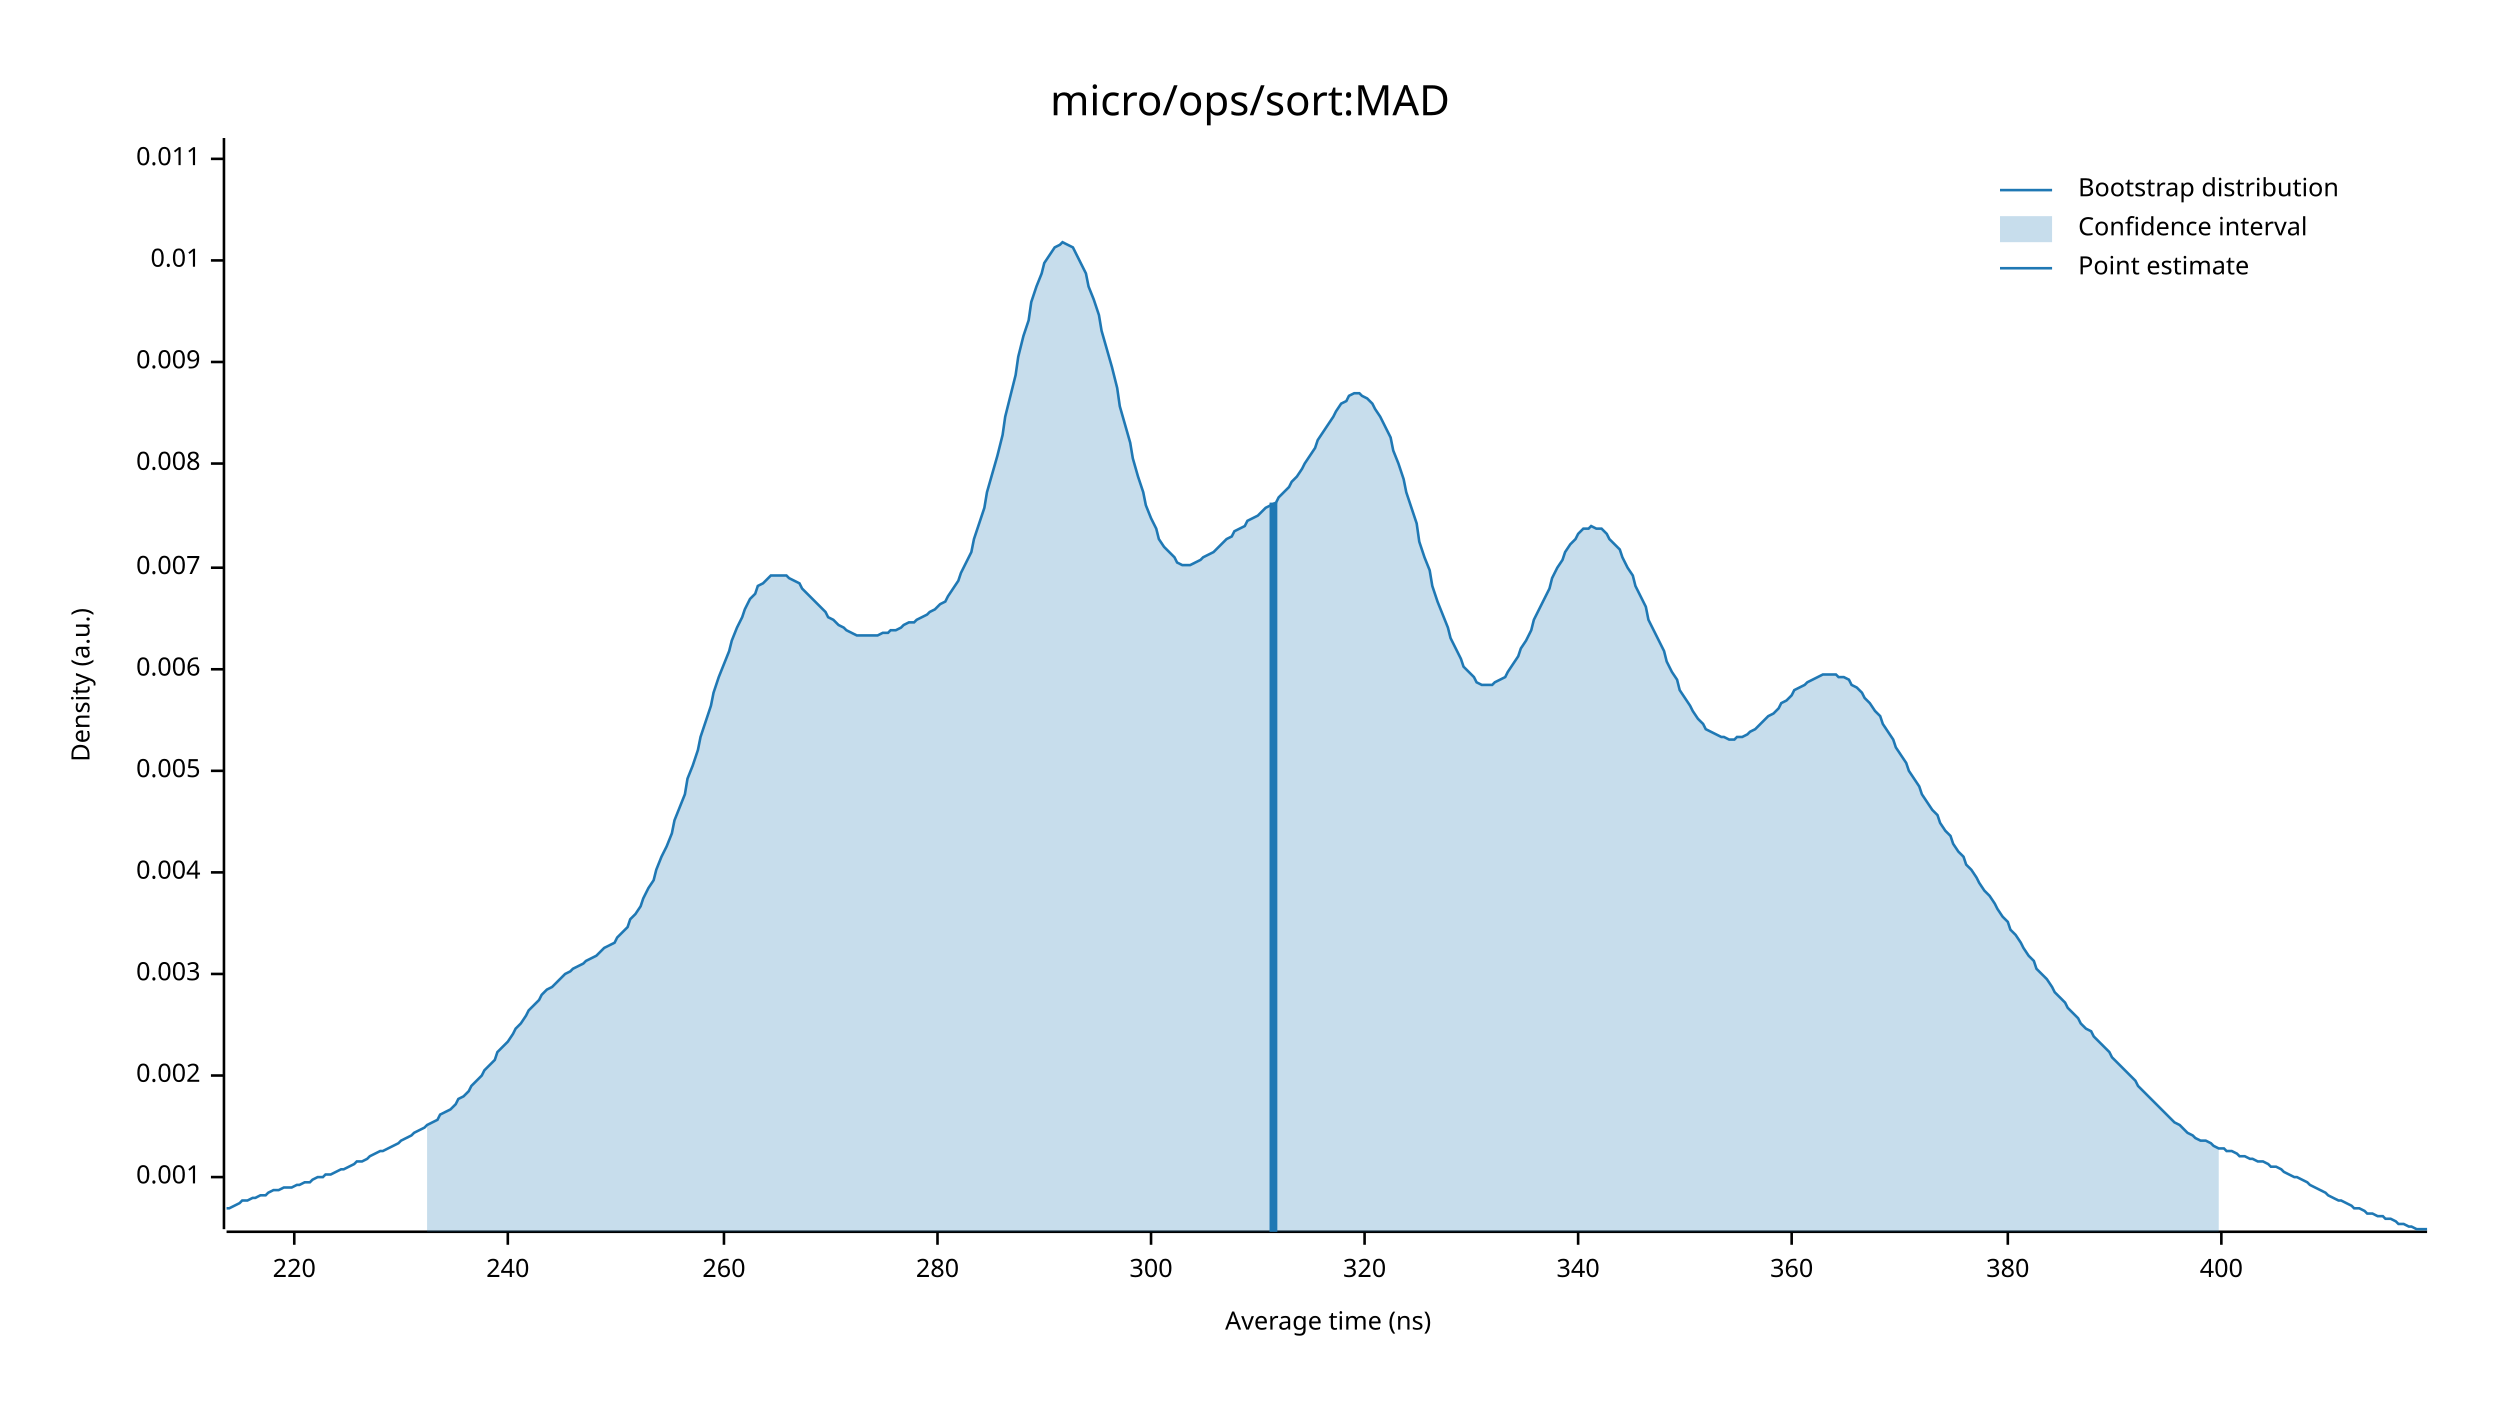
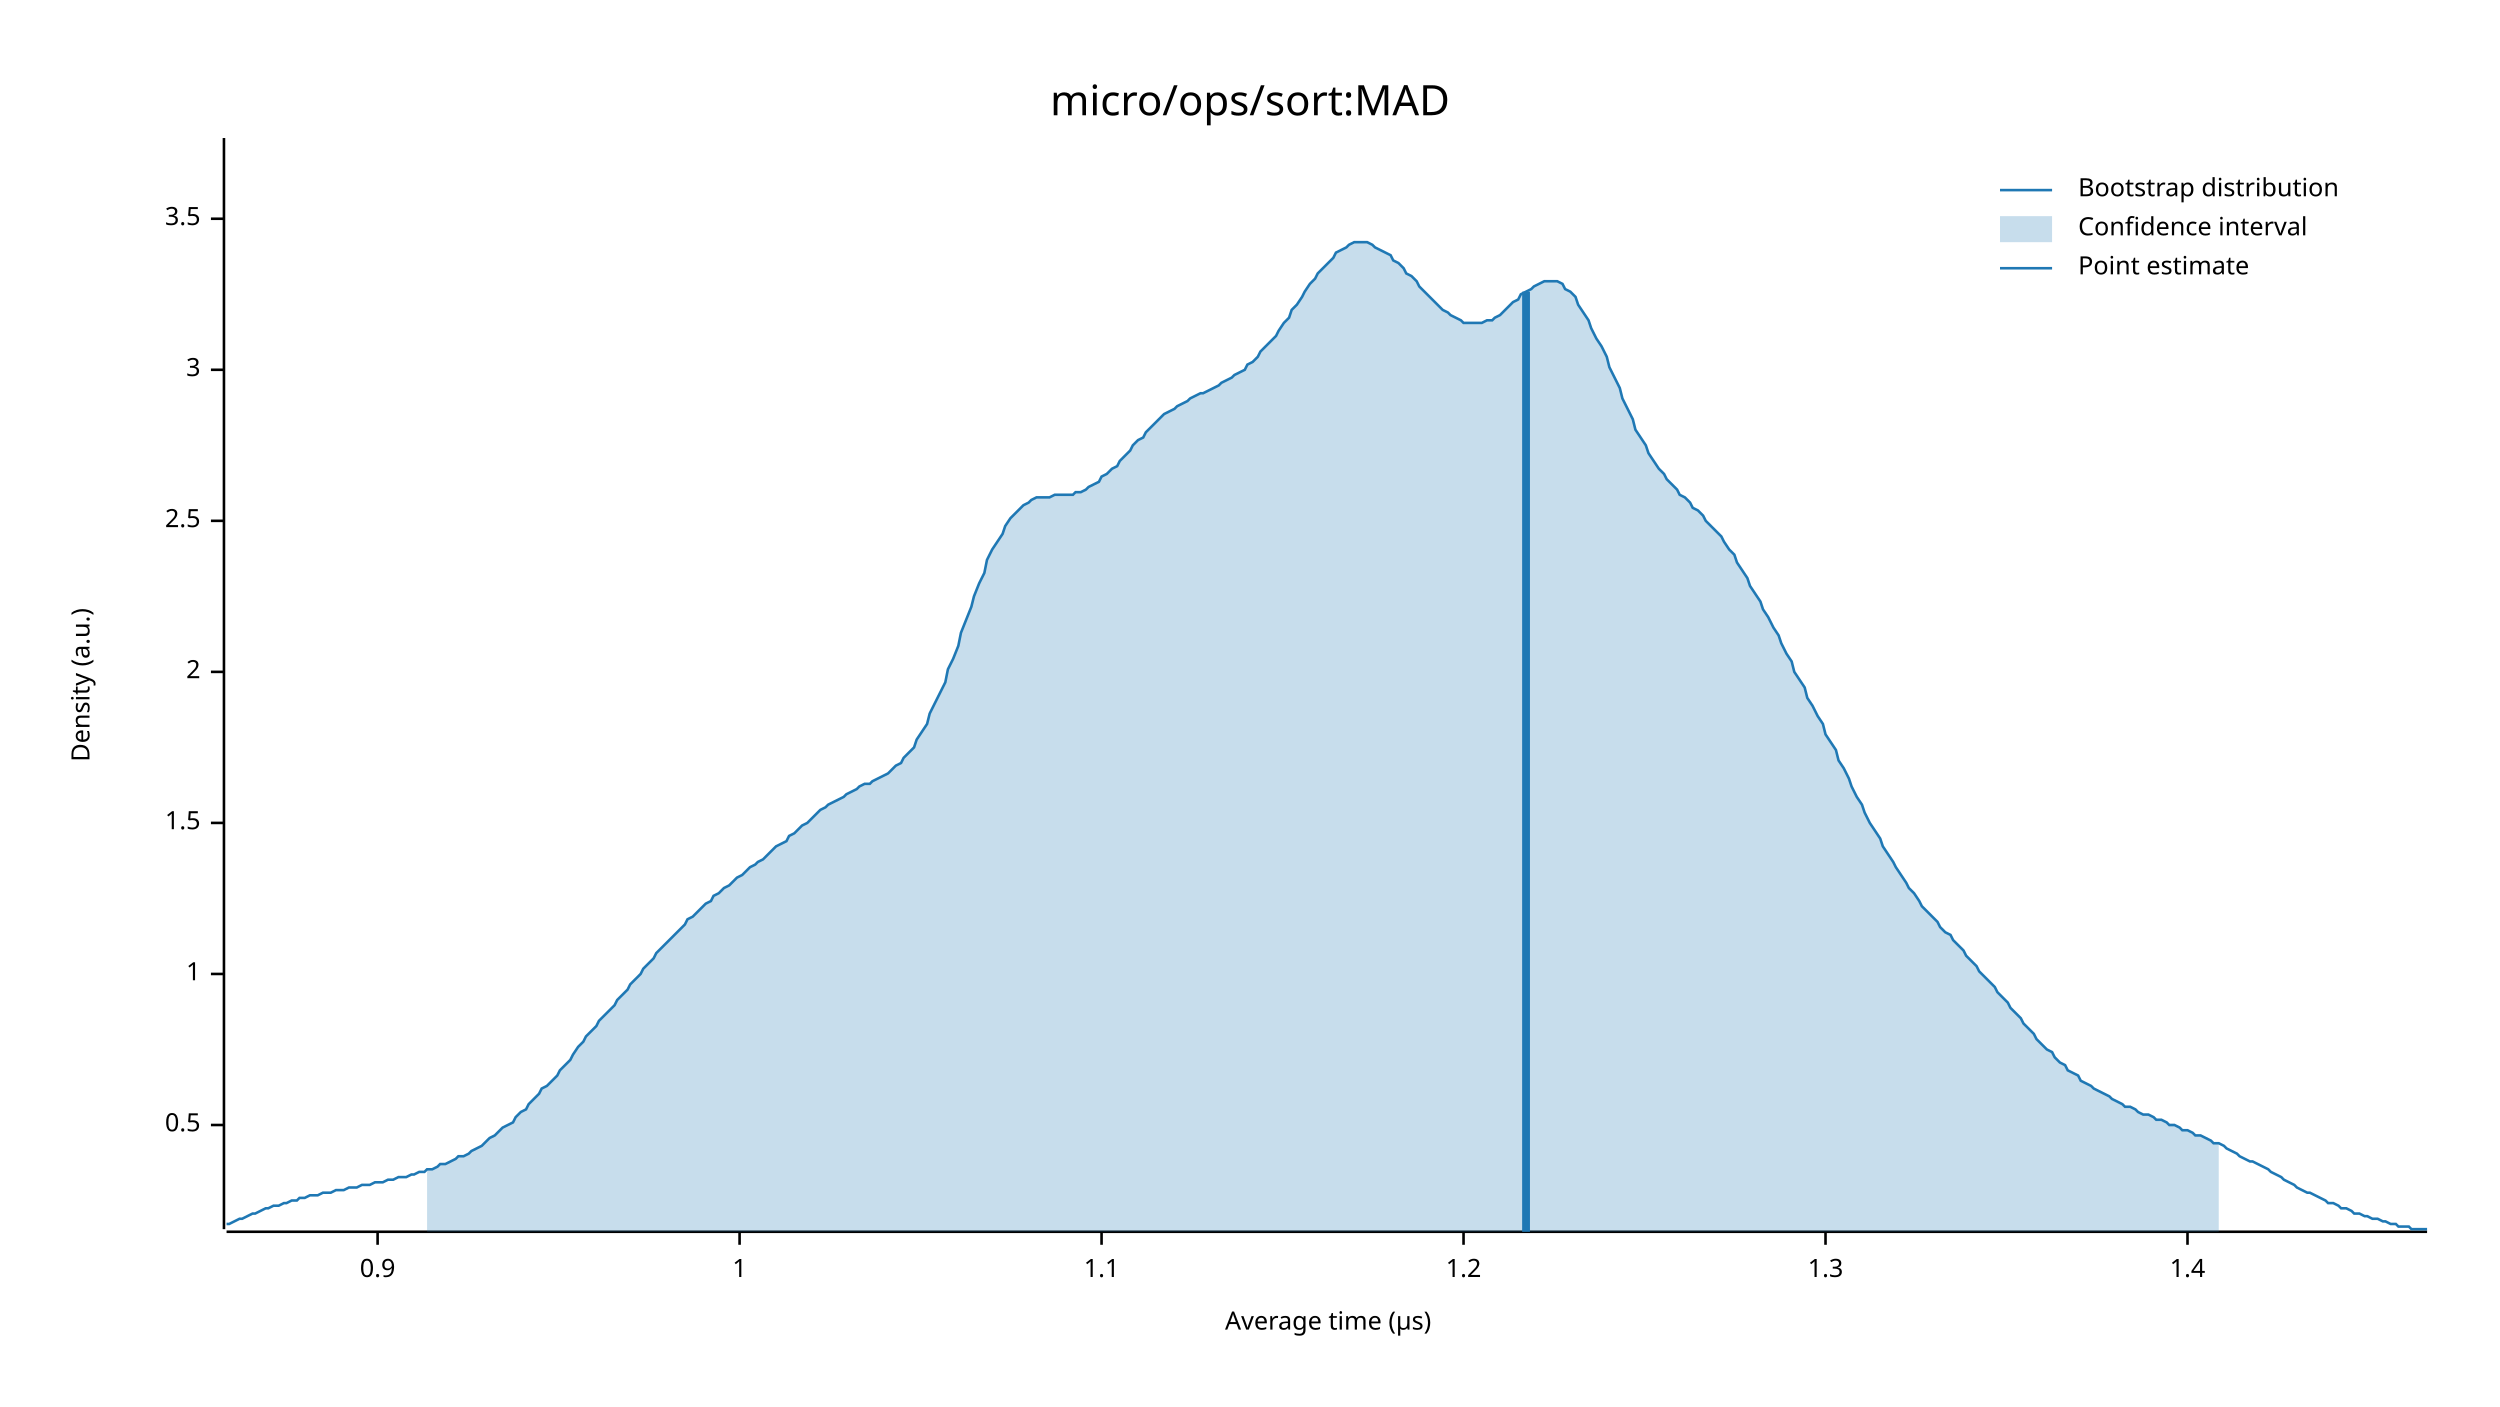
<svg xmlns="http://www.w3.org/2000/svg" width="960" height="540" viewBox="0 0 960 540">
  <text x="480" y="32" dy="0.76em" text-anchor="middle" font-family="sans-serif" font-size="16.129" opacity="1" fill="#000000">
micro/ops/sort:MAD
</text>
  <text x="27" y="263" dy="0.76em" text-anchor="middle" font-family="sans-serif" font-size="9.677" opacity="1" fill="#000000" transform="rotate(270, 27, 263)">
Density (a.u.)
</text>
  <text x="510" y="513" dy="-0.5ex" text-anchor="middle" font-family="sans-serif" font-size="9.677" opacity="1" fill="#000000">
- Average time (ns)
+ Average time (µs)
</text>
  <polyline fill="none" opacity="1" stroke="#000000" stroke-width="1" points="86,53 86,472 " />
-   <text x="77" y="452" dy="0.5ex" text-anchor="end" font-family="sans-serif" font-size="9.677" opacity="1" fill="#000000">
- 0.001
+   <text x="77" y="432" dy="0.5ex" text-anchor="end" font-family="sans-serif" font-size="9.677" opacity="1" fill="#000000">
+ 0.5
</text>
-   <polyline fill="none" opacity="1" stroke="#000000" stroke-width="1" points="81,452 86,452 " />
-   <text x="77" y="413" dy="0.5ex" text-anchor="end" font-family="sans-serif" font-size="9.677" opacity="1" fill="#000000">
- 0.002
- </text>
-   <polyline fill="none" opacity="1" stroke="#000000" stroke-width="1" points="81,413 86,413 " />
+   <polyline fill="none" opacity="1" stroke="#000000" stroke-width="1" points="81,432 86,432 " />
  <text x="77" y="374" dy="0.5ex" text-anchor="end" font-family="sans-serif" font-size="9.677" opacity="1" fill="#000000">
- 0.003
+ 1
</text>
  <polyline fill="none" opacity="1" stroke="#000000" stroke-width="1" points="81,374 86,374 " />
-   <text x="77" y="335" dy="0.5ex" text-anchor="end" font-family="sans-serif" font-size="9.677" opacity="1" fill="#000000">
- 0.004
+   <text x="77" y="316" dy="0.5ex" text-anchor="end" font-family="sans-serif" font-size="9.677" opacity="1" fill="#000000">
+ 1.5
</text>
-   <polyline fill="none" opacity="1" stroke="#000000" stroke-width="1" points="81,335 86,335 " />
-   <text x="77" y="296" dy="0.5ex" text-anchor="end" font-family="sans-serif" font-size="9.677" opacity="1" fill="#000000">
- 0.005
+   <polyline fill="none" opacity="1" stroke="#000000" stroke-width="1" points="81,316 86,316 " />
+   <text x="77" y="258" dy="0.5ex" text-anchor="end" font-family="sans-serif" font-size="9.677" opacity="1" fill="#000000">
+ 2
</text>
-   <polyline fill="none" opacity="1" stroke="#000000" stroke-width="1" points="81,296 86,296 " />
-   <text x="77" y="257" dy="0.5ex" text-anchor="end" font-family="sans-serif" font-size="9.677" opacity="1" fill="#000000">
- 0.006
+   <polyline fill="none" opacity="1" stroke="#000000" stroke-width="1" points="81,258 86,258 " />
+   <text x="77" y="200" dy="0.5ex" text-anchor="end" font-family="sans-serif" font-size="9.677" opacity="1" fill="#000000">
+ 2.5
</text>
-   <polyline fill="none" opacity="1" stroke="#000000" stroke-width="1" points="81,257 86,257 " />
-   <text x="77" y="218" dy="0.5ex" text-anchor="end" font-family="sans-serif" font-size="9.677" opacity="1" fill="#000000">
- 0.007
+   <polyline fill="none" opacity="1" stroke="#000000" stroke-width="1" points="81,200 86,200 " />
+   <text x="77" y="142" dy="0.5ex" text-anchor="end" font-family="sans-serif" font-size="9.677" opacity="1" fill="#000000">
+ 3
</text>
-   <polyline fill="none" opacity="1" stroke="#000000" stroke-width="1" points="81,218 86,218 " />
-   <text x="77" y="178" dy="0.5ex" text-anchor="end" font-family="sans-serif" font-size="9.677" opacity="1" fill="#000000">
- 0.008
+   <polyline fill="none" opacity="1" stroke="#000000" stroke-width="1" points="81,142 86,142 " />
+   <text x="77" y="84" dy="0.5ex" text-anchor="end" font-family="sans-serif" font-size="9.677" opacity="1" fill="#000000">
+ 3.5
</text>
-   <polyline fill="none" opacity="1" stroke="#000000" stroke-width="1" points="81,178 86,178 " />
-   <text x="77" y="139" dy="0.5ex" text-anchor="end" font-family="sans-serif" font-size="9.677" opacity="1" fill="#000000">
- 0.009
+   <polyline fill="none" opacity="1" stroke="#000000" stroke-width="1" points="81,84 86,84 " />
+   <polyline fill="none" opacity="1" stroke="#000000" stroke-width="1" points="87,473 932,473 " />
+   <text x="145" y="483" dy="0.76em" text-anchor="middle" font-family="sans-serif" font-size="9.677" opacity="1" fill="#000000">
+ 0.9
</text>
-   <polyline fill="none" opacity="1" stroke="#000000" stroke-width="1" points="81,139 86,139 " />
-   <text x="77" y="100" dy="0.5ex" text-anchor="end" font-family="sans-serif" font-size="9.677" opacity="1" fill="#000000">
- 0.01
+   <polyline fill="none" opacity="1" stroke="#000000" stroke-width="1" points="145,473 145,478 " />
+   <text x="284" y="483" dy="0.76em" text-anchor="middle" font-family="sans-serif" font-size="9.677" opacity="1" fill="#000000">
+ 1
</text>
-   <polyline fill="none" opacity="1" stroke="#000000" stroke-width="1" points="81,100 86,100 " />
-   <text x="77" y="61" dy="0.5ex" text-anchor="end" font-family="sans-serif" font-size="9.677" opacity="1" fill="#000000">
- 0.011
+   <polyline fill="none" opacity="1" stroke="#000000" stroke-width="1" points="284,473 284,478 " />
+   <text x="423" y="483" dy="0.76em" text-anchor="middle" font-family="sans-serif" font-size="9.677" opacity="1" fill="#000000">
+ 1.1
</text>
-   <polyline fill="none" opacity="1" stroke="#000000" stroke-width="1" points="81,61 86,61 " />
-   <polyline fill="none" opacity="1" stroke="#000000" stroke-width="1" points="87,473 932,473 " />
-   <text x="113" y="483" dy="0.76em" text-anchor="middle" font-family="sans-serif" font-size="9.677" opacity="1" fill="#000000">
- 220
+   <polyline fill="none" opacity="1" stroke="#000000" stroke-width="1" points="423,473 423,478 " />
+   <text x="562" y="483" dy="0.76em" text-anchor="middle" font-family="sans-serif" font-size="9.677" opacity="1" fill="#000000">
+ 1.2
</text>
-   <polyline fill="none" opacity="1" stroke="#000000" stroke-width="1" points="113,473 113,478 " />
-   <text x="195" y="483" dy="0.76em" text-anchor="middle" font-family="sans-serif" font-size="9.677" opacity="1" fill="#000000">
- 240
+   <polyline fill="none" opacity="1" stroke="#000000" stroke-width="1" points="562,473 562,478 " />
+   <text x="701" y="483" dy="0.76em" text-anchor="middle" font-family="sans-serif" font-size="9.677" opacity="1" fill="#000000">
+ 1.3
</text>
-   <polyline fill="none" opacity="1" stroke="#000000" stroke-width="1" points="195,473 195,478 " />
-   <text x="278" y="483" dy="0.76em" text-anchor="middle" font-family="sans-serif" font-size="9.677" opacity="1" fill="#000000">
- 260
+   <polyline fill="none" opacity="1" stroke="#000000" stroke-width="1" points="701,473 701,478 " />
+   <text x="840" y="483" dy="0.76em" text-anchor="middle" font-family="sans-serif" font-size="9.677" opacity="1" fill="#000000">
+ 1.4
</text>
-   <polyline fill="none" opacity="1" stroke="#000000" stroke-width="1" points="278,473 278,478 " />
-   <text x="360" y="483" dy="0.76em" text-anchor="middle" font-family="sans-serif" font-size="9.677" opacity="1" fill="#000000">
- 280
- </text>
-   <polyline fill="none" opacity="1" stroke="#000000" stroke-width="1" points="360,473 360,478 " />
-   <text x="442" y="483" dy="0.76em" text-anchor="middle" font-family="sans-serif" font-size="9.677" opacity="1" fill="#000000">
- 300
- </text>
-   <polyline fill="none" opacity="1" stroke="#000000" stroke-width="1" points="442,473 442,478 " />
-   <text x="524" y="483" dy="0.76em" text-anchor="middle" font-family="sans-serif" font-size="9.677" opacity="1" fill="#000000">
- 320
- </text>
-   <polyline fill="none" opacity="1" stroke="#000000" stroke-width="1" points="524,473 524,478 " />
-   <text x="606" y="483" dy="0.76em" text-anchor="middle" font-family="sans-serif" font-size="9.677" opacity="1" fill="#000000">
- 340
- </text>
-   <polyline fill="none" opacity="1" stroke="#000000" stroke-width="1" points="606,473 606,478 " />
-   <text x="688" y="483" dy="0.76em" text-anchor="middle" font-family="sans-serif" font-size="9.677" opacity="1" fill="#000000">
- 360
- </text>
-   <polyline fill="none" opacity="1" stroke="#000000" stroke-width="1" points="688,473 688,478 " />
-   <text x="771" y="483" dy="0.76em" text-anchor="middle" font-family="sans-serif" font-size="9.677" opacity="1" fill="#000000">
- 380
- </text>
-   <polyline fill="none" opacity="1" stroke="#000000" stroke-width="1" points="771,473 771,478 " />
-   <text x="853" y="483" dy="0.76em" text-anchor="middle" font-family="sans-serif" font-size="9.677" opacity="1" fill="#000000">
- 400
- </text>
-   <polyline fill="none" opacity="1" stroke="#000000" stroke-width="1" points="853,473 853,478 " />
-   <polyline fill="none" opacity="1" stroke="#1F78B4" stroke-width="1" points="87,464 88,464 90,463 92,462 93,461 95,461 97,460 98,460 100,459 102,459 103,458 105,457 107,457 109,456 110,456 112,456 114,455 115,455 117,454 119,454 120,453 122,452 124,452 125,451 127,451 129,450 131,449 132,449 134,448 136,447 137,446 139,446 141,445 142,444 144,443 146,442 147,442 149,441 151,440 153,439 154,438 156,437 158,436 159,435 161,434 163,433 164,432 166,431 168,430 169,428 171,427 173,426 175,424 176,422 178,421 180,419 181,417 183,415 185,413 186,411 188,409 190,407 191,404 193,402 195,400 197,397 198,395 200,393 202,390 203,388 205,386 207,384 208,382 210,380 212,379 214,377 215,376 217,374 219,373 220,372 222,371 224,370 225,369 227,368 229,367 230,366 232,364 234,363 236,362 237,360 239,358 241,356 242,353 244,351 246,348 247,345 249,341 251,338 252,334 254,329 256,325 258,320 259,315 261,310 263,305 264,299 266,294 268,288 269,283 271,277 273,271 274,266 276,260 278,255 280,250 281,246 283,241 285,237 286,234 288,230 290,228 291,225 293,224 295,222 296,221 298,221 300,221 302,221 303,222 305,223 307,224 308,226 310,228 312,230 313,231 315,233 317,235 318,237 320,238 322,240 324,241 325,242 327,243 329,244 330,244 332,244 334,244 335,244 337,244 339,243 341,243 342,242 344,242 346,241 347,240 349,239 351,239 352,238 354,237 356,236 357,235 359,234 361,232 363,231 364,229 366,226 368,223 369,220 371,216 373,212 374,207 376,201 378,195 379,189 381,182 383,175 385,167 386,160 388,152 390,144 391,137 393,129 395,123 396,116 398,110 400,105 401,101 403,98 405,95 407,94 408,93 410,94 412,95 413,97 415,101 417,105 418,110 420,115 422,121 423,127 425,134 427,141 429,149 430,156 432,163 434,170 435,176 437,183 439,189 440,194 442,199 444,203 445,207 447,210 449,212 451,214 452,216 454,217 456,217 457,217 459,216 461,215 462,214 464,213 466,212 468,210 469,209 471,207 473,206 474,204 476,203 478,202 479,200 481,199 483,198 484,197 486,195 488,194 490,193 491,191 493,189 495,187 496,185 498,183 500,180 501,178 503,175 505,172 506,169 508,166 510,163 512,160 513,158 515,155 517,154 518,152 520,151 522,151 523,152 525,153 527,155 528,157 530,160 532,164 534,168 535,173 537,178 539,184 540,189 542,195 544,201 545,208 547,214 549,219 550,225 552,231 554,236 556,241 557,245 559,249 561,253 562,256 564,258 566,260 567,262 569,263 571,263 573,263 574,262 576,261 578,260 579,258 581,255 583,252 584,249 586,246 588,242 589,238 591,234 593,230 595,226 596,222 598,218 600,215 601,212 603,209 605,207 606,205 608,203 610,203 611,202 613,203 615,203 617,205 618,207 620,209 622,211 623,214 625,218 627,221 628,225 630,229 632,233 633,238 635,242 637,246 639,250 640,254 642,258 644,261 645,265 647,268 649,271 650,273 652,276 654,278 655,280 657,281 659,282 661,283 662,283 664,284 666,284 667,283 669,283 671,282 672,281 674,280 676,278 677,277 679,275 681,274 683,272 684,270 686,269 688,267 689,265 691,264 693,263 694,262 696,261 698,260 700,259 701,259 703,259 705,259 706,260 708,260 710,261 711,263 713,264 715,266 716,268 718,270 720,273 722,275 723,278 725,281 727,284 728,287 730,290 732,293 733,296 735,299 737,302 738,305 740,308 742,311 744,313 745,316 747,319 749,321 750,324 752,327 754,329 755,332 757,334 759,337 760,339 762,342 764,344 766,347 767,349 769,352 771,354 772,357 774,359 776,362 777,364 779,367 781,369 782,372 784,374 786,376 788,379 789,381 791,383 793,385 794,387 796,389 798,391 799,393 801,395 803,396 804,398 806,400 808,402 810,404 811,406 813,408 815,410 816,411 818,413 820,415 821,417 823,419 825,421 827,423 828,424 830,426 832,428 833,429 835,431 837,432 838,433 840,435 842,436 843,437 845,438 847,438 849,439 850,440 852,441 854,441 855,442 857,442 859,443 860,444 862,444 864,445 865,445 867,446 869,446 871,447 872,448 874,448 876,449 877,450 879,451 881,452 882,452 884,453 886,454 887,455 889,456 891,457 893,458 894,459 896,460 898,461 899,461 901,462 903,463 904,464 906,464 908,465 909,466 911,466 913,467 915,467 916,468 918,468 920,469 921,470 923,470 925,471 926,471 928,472 930,472 932,472 " />
-   <polygon opacity="0.25" fill="#1F78B4" points="164,432 166,431 168,430 169,428 171,427 173,426 175,424 176,422 178,421 180,419 181,417 183,415 185,413 186,411 188,409 190,407 191,404 193,402 195,400 197,397 198,395 200,393 202,390 203,388 205,386 207,384 208,382 210,380 212,379 214,377 215,376 217,374 219,373 220,372 222,371 224,370 225,369 227,368 229,367 230,366 232,364 234,363 236,362 237,360 239,358 241,356 242,353 244,351 246,348 247,345 249,341 251,338 252,334 254,329 256,325 258,320 259,315 261,310 263,305 264,299 266,294 268,288 269,283 271,277 273,271 274,266 276,260 278,255 280,250 281,246 283,241 285,237 286,234 288,230 290,228 291,225 293,224 295,222 296,221 298,221 300,221 302,221 303,222 305,223 307,224 308,226 310,228 312,230 313,231 315,233 317,235 318,237 320,238 322,240 324,241 325,242 327,243 329,244 330,244 332,244 334,244 335,244 337,244 339,243 341,243 342,242 344,242 346,241 347,240 349,239 351,239 352,238 354,237 356,236 357,235 359,234 361,232 363,231 364,229 366,226 368,223 369,220 371,216 373,212 374,207 376,201 378,195 379,189 381,182 383,175 385,167 386,160 388,152 390,144 391,137 393,129 395,123 396,116 398,110 400,105 401,101 403,98 405,95 407,94 408,93 410,94 412,95 413,97 415,101 417,105 418,110 420,115 422,121 423,127 425,134 427,141 429,149 430,156 432,163 434,170 435,176 437,183 439,189 440,194 442,199 444,203 445,207 447,210 449,212 451,214 452,216 454,217 456,217 457,217 459,216 461,215 462,214 464,213 466,212 468,210 469,209 471,207 473,206 474,204 476,203 478,202 479,200 481,199 483,198 484,197 486,195 488,194 490,193 491,191 493,189 495,187 496,185 498,183 500,180 501,178 503,175 505,172 506,169 508,166 510,163 512,160 513,158 515,155 517,154 518,152 520,151 522,151 523,152 525,153 527,155 528,157 530,160 532,164 534,168 535,173 537,178 539,184 540,189 542,195 544,201 545,208 547,214 549,219 550,225 552,231 554,236 556,241 557,245 559,249 561,253 562,256 564,258 566,260 567,262 569,263 571,263 573,263 574,262 576,261 578,260 579,258 581,255 583,252 584,249 586,246 588,242 589,238 591,234 593,230 595,226 596,222 598,218 600,215 601,212 603,209 605,207 606,205 608,203 610,203 611,202 613,203 615,203 617,205 618,207 620,209 622,211 623,214 625,218 627,221 628,225 630,229 632,233 633,238 635,242 637,246 639,250 640,254 642,258 644,261 645,265 647,268 649,271 650,273 652,276 654,278 655,280 657,281 659,282 661,283 662,283 664,284 666,284 667,283 669,283 671,282 672,281 674,280 676,278 677,277 679,275 681,274 683,272 684,270 686,269 688,267 689,265 691,264 693,263 694,262 696,261 698,260 700,259 701,259 703,259 705,259 706,260 708,260 710,261 711,263 713,264 715,266 716,268 718,270 720,273 722,275 723,278 725,281 727,284 728,287 730,290 732,293 733,296 735,299 737,302 738,305 740,308 742,311 744,313 745,316 747,319 749,321 750,324 752,327 754,329 755,332 757,334 759,337 760,339 762,342 764,344 766,347 767,349 769,352 771,354 772,357 774,359 776,362 777,364 779,367 781,369 782,372 784,374 786,376 788,379 789,381 791,383 793,385 794,387 796,389 798,391 799,393 801,395 803,396 804,398 806,400 808,402 810,404 811,406 813,408 815,410 816,411 818,413 820,415 821,417 823,419 825,421 827,423 828,424 830,426 832,428 833,429 835,431 837,432 838,433 840,435 842,436 843,437 845,438 847,438 849,439 850,440 852,441 852,473 164,473 " />
-   <polyline fill="none" opacity="1" stroke="#1F78B4" stroke-width="3" points="489,473 489,193 " />
+   <polyline fill="none" opacity="1" stroke="#000000" stroke-width="1" points="840,473 840,478 " />
+   <polyline fill="none" opacity="1" stroke="#1F78B4" stroke-width="1" points="87,470 88,470 90,469 92,468 93,468 95,467 97,466 98,466 100,465 102,464 103,464 105,463 107,463 109,462 110,462 112,461 114,461 115,460 117,460 119,459 120,459 122,459 124,458 125,458 127,458 129,457 131,457 132,457 134,456 136,456 137,456 139,455 141,455 142,455 144,454 146,454 147,454 149,453 151,453 153,452 154,452 156,452 158,451 159,451 161,450 163,450 164,449 166,449 168,448 169,447 171,447 173,446 175,445 176,444 178,444 180,443 181,442 183,441 185,440 186,439 188,437 190,436 191,435 193,433 195,432 197,431 198,429 200,427 202,426 203,424 205,422 207,420 208,418 210,417 212,415 214,413 215,411 217,409 219,407 220,405 222,402 224,400 225,398 227,396 229,394 230,392 232,390 234,388 236,386 237,384 239,382 241,380 242,378 244,376 246,374 247,372 249,370 251,368 252,366 254,364 256,362 258,360 259,359 261,357 263,355 264,353 266,352 268,350 269,349 271,347 273,346 274,344 276,343 278,341 280,340 281,339 283,337 285,336 286,335 288,333 290,332 291,331 293,330 295,328 296,327 298,325 300,324 302,323 303,321 305,320 307,318 308,317 310,316 312,314 313,313 315,311 317,310 318,309 320,308 322,307 324,306 325,305 327,304 329,303 330,302 332,301 334,301 335,300 337,299 339,298 341,297 342,296 344,294 346,293 347,291 349,289 351,287 352,284 354,281 356,278 357,274 359,270 361,266 363,262 364,257 366,253 368,248 369,243 371,238 373,233 374,229 376,224 378,220 379,215 381,211 383,208 385,205 386,202 388,199 390,197 391,196 393,194 395,193 396,192 398,191 400,191 401,191 403,191 405,190 407,190 408,190 410,190 412,190 413,189 415,189 417,188 418,187 420,186 422,185 423,183 425,182 427,180 429,179 430,177 432,175 434,173 435,171 437,169 439,168 440,166 442,164 444,162 445,161 447,159 449,158 451,157 452,156 454,155 456,154 457,153 459,152 461,151 462,151 464,150 466,149 468,148 469,147 471,146 473,145 474,144 476,143 478,142 479,140 481,139 483,137 484,135 486,133 488,131 490,129 491,127 493,124 495,122 496,119 498,117 500,114 501,112 503,109 505,107 506,105 508,103 510,101 512,99 513,97 515,96 517,95 518,94 520,93 522,93 523,93 525,93 527,94 528,95 530,96 532,97 534,98 535,100 537,101 539,103 540,105 542,106 544,108 545,110 547,112 549,114 550,115 552,117 554,119 556,120 557,121 559,122 561,123 562,124 564,124 566,124 567,124 569,124 571,123 573,123 574,122 576,121 578,119 579,118 581,116 583,115 584,113 586,112 588,111 589,110 591,109 593,108 595,108 596,108 598,108 600,109 601,111 603,112 605,114 606,117 608,120 610,123 611,126 613,130 615,133 617,137 618,141 620,145 622,149 623,153 625,157 627,161 628,165 630,168 632,171 633,174 635,177 637,180 639,182 640,184 642,186 644,188 645,190 647,191 649,193 650,195 652,196 654,198 655,200 657,202 659,204 661,206 662,208 664,211 666,213 667,216 669,219 671,222 672,225 674,228 676,231 677,234 679,237 681,241 683,244 684,247 686,251 688,254 689,258 691,261 693,264 694,268 696,271 698,275 700,278 701,282 703,285 705,288 706,292 708,295 710,299 711,302 713,306 715,309 716,312 718,316 720,319 722,322 723,325 725,328 727,331 728,333 730,336 732,339 733,341 735,343 737,346 738,348 740,350 742,352 744,354 745,356 747,358 749,359 750,361 752,363 754,365 755,367 757,369 759,371 760,373 762,375 764,377 766,379 767,381 769,383 771,385 772,387 774,389 776,391 777,393 779,395 781,397 782,399 784,401 786,403 788,404 789,406 791,408 793,409 794,411 796,412 798,413 799,415 801,416 803,417 804,418 806,419 808,420 810,421 811,422 813,423 815,424 816,425 818,425 820,426 821,427 823,428 825,428 827,429 828,430 830,430 832,431 833,432 835,432 837,433 838,434 840,434 842,435 843,436 845,436 847,437 849,438 850,439 852,439 854,440 855,441 857,442 859,443 860,444 862,445 864,446 865,446 867,447 869,448 871,449 872,450 874,451 876,452 877,453 879,454 881,455 882,456 884,457 886,458 887,458 889,459 891,460 893,461 894,462 896,462 898,463 899,464 901,464 903,465 904,466 906,466 908,467 909,467 911,468 913,468 915,469 916,469 918,470 920,470 921,471 923,471 925,471 926,472 928,472 930,472 932,472 " />
+   <polygon opacity="0.25" fill="#1F78B4" points="164,449 166,449 168,448 169,447 171,447 173,446 175,445 176,444 178,444 180,443 181,442 183,441 185,440 186,439 188,437 190,436 191,435 193,433 195,432 197,431 198,429 200,427 202,426 203,424 205,422 207,420 208,418 210,417 212,415 214,413 215,411 217,409 219,407 220,405 222,402 224,400 225,398 227,396 229,394 230,392 232,390 234,388 236,386 237,384 239,382 241,380 242,378 244,376 246,374 247,372 249,370 251,368 252,366 254,364 256,362 258,360 259,359 261,357 263,355 264,353 266,352 268,350 269,349 271,347 273,346 274,344 276,343 278,341 280,340 281,339 283,337 285,336 286,335 288,333 290,332 291,331 293,330 295,328 296,327 298,325 300,324 302,323 303,321 305,320 307,318 308,317 310,316 312,314 313,313 315,311 317,310 318,309 320,308 322,307 324,306 325,305 327,304 329,303 330,302 332,301 334,301 335,300 337,299 339,298 341,297 342,296 344,294 346,293 347,291 349,289 351,287 352,284 354,281 356,278 357,274 359,270 361,266 363,262 364,257 366,253 368,248 369,243 371,238 373,233 374,229 376,224 378,220 379,215 381,211 383,208 385,205 386,202 388,199 390,197 391,196 393,194 395,193 396,192 398,191 400,191 401,191 403,191 405,190 407,190 408,190 410,190 412,190 413,189 415,189 417,188 418,187 420,186 422,185 423,183 425,182 427,180 429,179 430,177 432,175 434,173 435,171 437,169 439,168 440,166 442,164 444,162 445,161 447,159 449,158 451,157 452,156 454,155 456,154 457,153 459,152 461,151 462,151 464,150 466,149 468,148 469,147 471,146 473,145 474,144 476,143 478,142 479,140 481,139 483,137 484,135 486,133 488,131 490,129 491,127 493,124 495,122 496,119 498,117 500,114 501,112 503,109 505,107 506,105 508,103 510,101 512,99 513,97 515,96 517,95 518,94 520,93 522,93 523,93 525,93 527,94 528,95 530,96 532,97 534,98 535,100 537,101 539,103 540,105 542,106 544,108 545,110 547,112 549,114 550,115 552,117 554,119 556,120 557,121 559,122 561,123 562,124 564,124 566,124 567,124 569,124 571,123 573,123 574,122 576,121 578,119 579,118 581,116 583,115 584,113 586,112 588,111 589,110 591,109 593,108 595,108 596,108 598,108 600,109 601,111 603,112 605,114 606,117 608,120 610,123 611,126 613,130 615,133 617,137 618,141 620,145 622,149 623,153 625,157 627,161 628,165 630,168 632,171 633,174 635,177 637,180 639,182 640,184 642,186 644,188 645,190 647,191 649,193 650,195 652,196 654,198 655,200 657,202 659,204 661,206 662,208 664,211 666,213 667,216 669,219 671,222 672,225 674,228 676,231 677,234 679,237 681,241 683,244 684,247 686,251 688,254 689,258 691,261 693,264 694,268 696,271 698,275 700,278 701,282 703,285 705,288 706,292 708,295 710,299 711,302 713,306 715,309 716,312 718,316 720,319 722,322 723,325 725,328 727,331 728,333 730,336 732,339 733,341 735,343 737,346 738,348 740,350 742,352 744,354 745,356 747,358 749,359 750,361 752,363 754,365 755,367 757,369 759,371 760,373 762,375 764,377 766,379 767,381 769,383 771,385 772,387 774,389 776,391 777,393 779,395 781,397 782,399 784,401 786,403 788,404 789,406 791,408 793,409 794,411 796,412 798,413 799,415 801,416 803,417 804,418 806,419 808,420 810,421 811,422 813,423 815,424 816,425 818,425 820,426 821,427 823,428 825,428 827,429 828,430 830,430 832,431 833,432 835,432 837,433 838,434 840,434 842,435 843,436 845,436 847,437 849,438 850,439 852,439 852,473 164,473 " />
+   <polyline fill="none" opacity="1" stroke="#1F78B4" stroke-width="3" points="586,473 586,112 " />
  <text x="798" y="68" dy="0.76em" text-anchor="start" font-family="sans-serif" font-size="9.677" opacity="1" fill="#000000">
Bootstrap distribution
</text>
  <text x="798" y="83" dy="0.76em" text-anchor="start" font-family="sans-serif" font-size="9.677" opacity="1" fill="#000000">
Confidence interval
</text>
  <text x="798" y="98" dy="0.76em" text-anchor="start" font-family="sans-serif" font-size="9.677" opacity="1" fill="#000000">
Point estimate
</text>
  <polyline fill="none" opacity="1" stroke="#1F78B4" stroke-width="1" points="768,73 788,73 " />
  <rect x="768" y="83" width="20" height="10" opacity="0.25" fill="#1F78B4" stroke="none" />
  <polyline fill="none" opacity="1" stroke="#1F78B4" stroke-width="1" points="768,103 788,103 " />
</svg>
